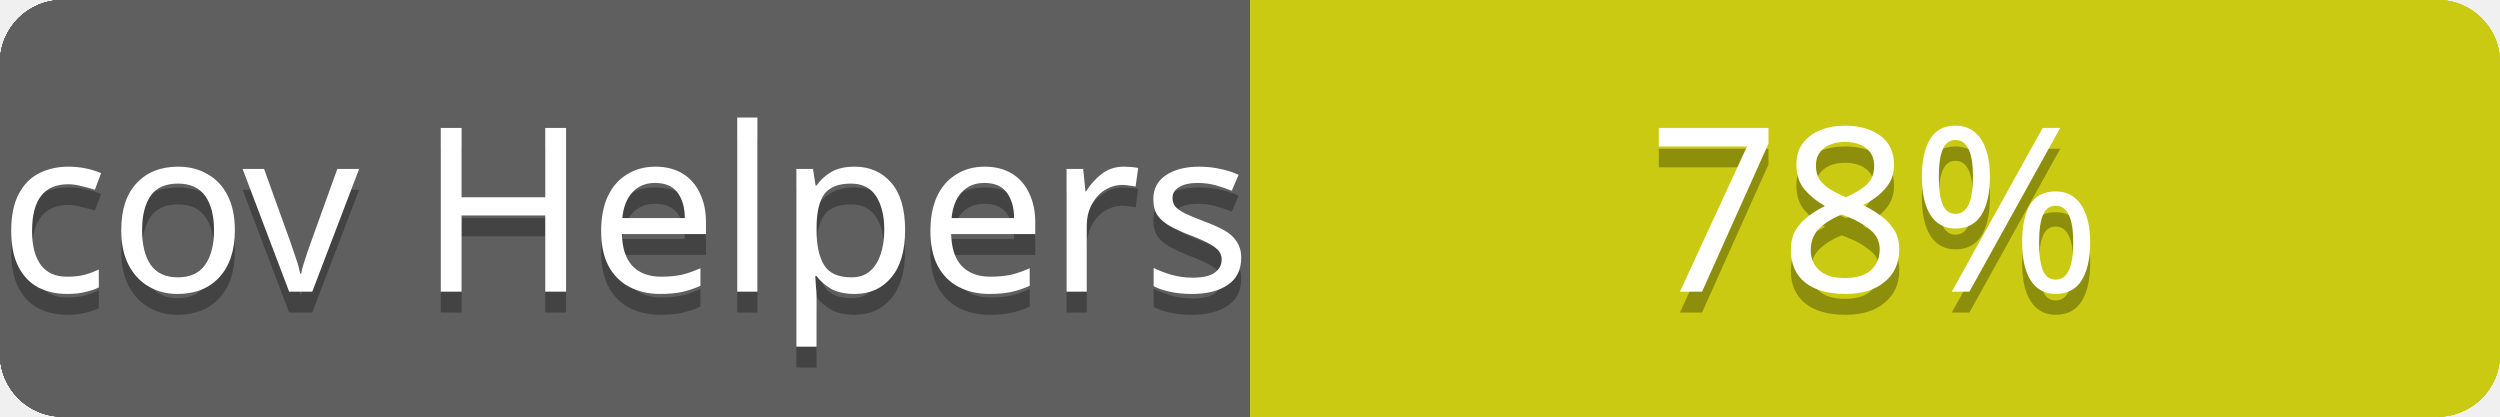
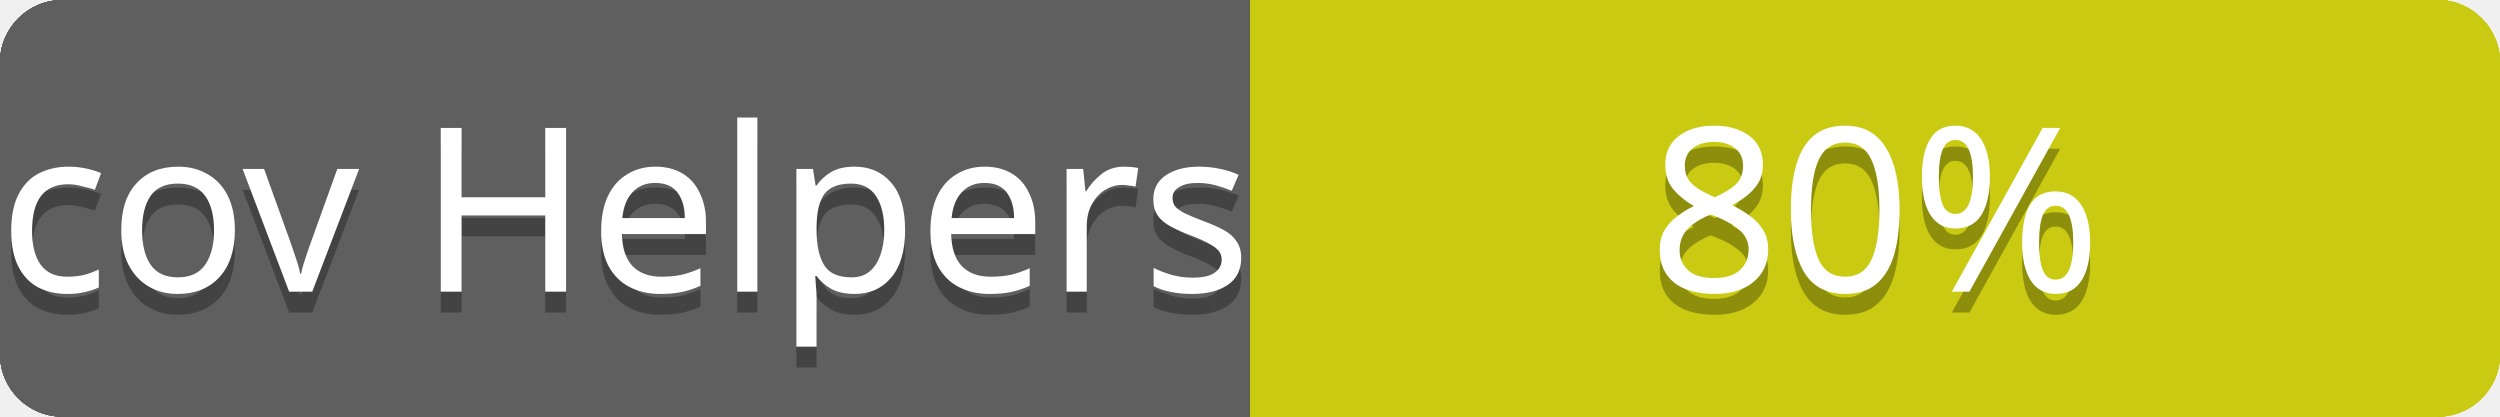
<svg xmlns="http://www.w3.org/2000/svg" contentScriptType="text/ecmascript" contentStyleType="text/css" preserveAspectRatio="xMidYMid meet" version="1.0" height="20" width="120">
  <linearGradient id="smooth" x2="0" y2="120">
    <stop offset="0" stop-color="#bbb" stop-opacity=".1" />
    <stop offset="1" stop-opacity=".1" />
  </linearGradient>
  <clipPath id="round">
    <rect height="20" width="120" rx="3" fill="#fff" />
  </clipPath>
  <g clip-path="url(#round)">
    <rect height="20" width="60" fill="#555" />
    <rect x="60" height="20" width="60" fill="#cccc00" />
    <rect height="20" width="120" fill="url(#smooth)" />
  </g>
  <g fill="#fff" text-anchor="middle" font-family="Verdana,sans-serif" font-size="11">
    <text x="30" y="15" fill="#010101" fill-opacity="0.3">
cov total
</text>
    <text x="30" y="14">
cov total
</text>
  </g>
  <g fill="#fff" text-anchor="middle" font-family="Verdana,sans-serif" font-size="11">
    <text x="90" y="15" fill="#010101" fill-opacity="0.3">
- 74%
+ 80%
</text>
    <text x="90" y="14">
- 74%
+ 80%
</text>
  </g>
  <linearGradient id="smooth" x2="0" y2="120">
    <stop offset="0" stop-color="#bbb" stop-opacity=".1" />
    <stop offset="1" stop-opacity=".1" />
  </linearGradient>
  <clipPath id="round">
    <rect height="20" width="120" rx="3" fill="#fff" />
  </clipPath>
  <g clip-path="url(#round)">
    <rect height="20" width="60" fill="#555" />
    <rect x="60" height="20" width="60" fill="#cccc00" />
    <rect height="20" width="120" fill="url(#smooth)" />
  </g>
  <g fill="#fff" text-anchor="middle" font-family="Verdana,sans-serif" font-size="11">
    <text x="30" y="15" fill="#010101" fill-opacity="0.3">
cov Controllers
</text>
    <text x="30" y="14">
cov Controllers
</text>
  </g>
  <g fill="#fff" text-anchor="middle" font-family="Verdana,sans-serif" font-size="11">
    <text x="90" y="15" fill="#010101" fill-opacity="0.3">
- 69%
+ 73%
</text>
    <text x="90" y="14">
- 69%
+ 73%
</text>
  </g>
  <linearGradient id="smooth" x2="0" y2="120">
    <stop offset="0" stop-color="#bbb" stop-opacity=".1" />
    <stop offset="1" stop-opacity=".1" />
  </linearGradient>
  <clipPath id="round">
    <rect height="20" width="120" rx="3" fill="#fff" />
  </clipPath>
  <g clip-path="url(#round)">
    <rect height="20" width="60" fill="#555" />
    <rect x="60" height="20" width="60" fill="#cccc00" />
    <rect height="20" width="120" fill="url(#smooth)" />
  </g>
  <g fill="#fff" text-anchor="middle" font-family="Verdana,sans-serif" font-size="11">
    <text x="30" y="15" fill="#010101" fill-opacity="0.3">
cov Channels
</text>
    <text x="30" y="14">
cov Channels
</text>
  </g>
  <g fill="#fff" text-anchor="middle" font-family="Verdana,sans-serif" font-size="11">
    <text x="90" y="15" fill="#010101" fill-opacity="0.3">
100%
</text>
    <text x="90" y="14">
100%
</text>
  </g>
  <linearGradient id="smooth" x2="0" y2="120">
    <stop offset="0" stop-color="#bbb" stop-opacity=".1" />
    <stop offset="1" stop-opacity=".1" />
  </linearGradient>
  <clipPath id="round">
    <rect height="20" width="120" rx="3" fill="#fff" />
  </clipPath>
  <g clip-path="url(#round)">
    <rect height="20" width="60" fill="#555" />
    <rect x="60" height="20" width="60" fill="#cccc00" />
    <rect height="20" width="120" fill="url(#smooth)" />
  </g>
  <g fill="#fff" text-anchor="middle" font-family="Verdana,sans-serif" font-size="11">
    <text x="30" y="15" fill="#010101" fill-opacity="0.3">
cov Models
</text>
    <text x="30" y="14">
cov Models
</text>
  </g>
  <g fill="#fff" text-anchor="middle" font-family="Verdana,sans-serif" font-size="11">
    <text x="90" y="15" fill="#010101" fill-opacity="0.3">
- 88%
+ 99%
</text>
    <text x="90" y="14">
- 88%
+ 99%
</text>
  </g>
  <linearGradient id="smooth" x2="0" y2="120">
    <stop offset="0" stop-color="#bbb" stop-opacity=".1" />
    <stop offset="1" stop-opacity=".1" />
  </linearGradient>
  <clipPath id="round">
    <rect height="20" width="120" rx="3" fill="#fff" />
  </clipPath>
  <g clip-path="url(#round)">
    <rect height="20" width="60" fill="#555" />
    <rect x="60" height="20" width="60" fill="#cccc00" />
    <rect height="20" width="120" fill="url(#smooth)" />
  </g>
  <g fill="#fff" text-anchor="middle" font-family="Verdana,sans-serif" font-size="11">
    <text x="30" y="15" fill="#010101" fill-opacity="0.3">
cov Mailers
</text>
    <text x="30" y="14">
cov Mailers
</text>
  </g>
  <g fill="#fff" text-anchor="middle" font-family="Verdana,sans-serif" font-size="11">
    <text x="90" y="15" fill="#010101" fill-opacity="0.3">
100%
</text>
    <text x="90" y="14">
100%
</text>
  </g>
  <linearGradient id="smooth" x2="0" y2="120">
    <stop offset="0" stop-color="#bbb" stop-opacity=".1" />
    <stop offset="1" stop-opacity=".1" />
  </linearGradient>
  <clipPath id="round">
    <rect height="20" width="120" rx="3" fill="#fff" />
  </clipPath>
  <g clip-path="url(#round)">
    <rect height="20" width="60" fill="#555" />
    <rect x="60" height="20" width="60" fill="#cccc00" />
    <rect height="20" width="120" fill="url(#smooth)" />
  </g>
  <g fill="#fff" text-anchor="middle" font-family="Verdana,sans-serif" font-size="11">
    <text x="30" y="15" fill="#010101" fill-opacity="0.3">
cov Helpers
</text>
    <text x="30" y="14">
cov Helpers
</text>
  </g>
  <g fill="#fff" text-anchor="middle" font-family="Verdana,sans-serif" font-size="11">
    <text x="90" y="15" fill="#010101" fill-opacity="0.3">
- 78%
+ 80%
</text>
    <text x="90" y="14">
- 78%
+ 80%
</text>
  </g>
</svg>
